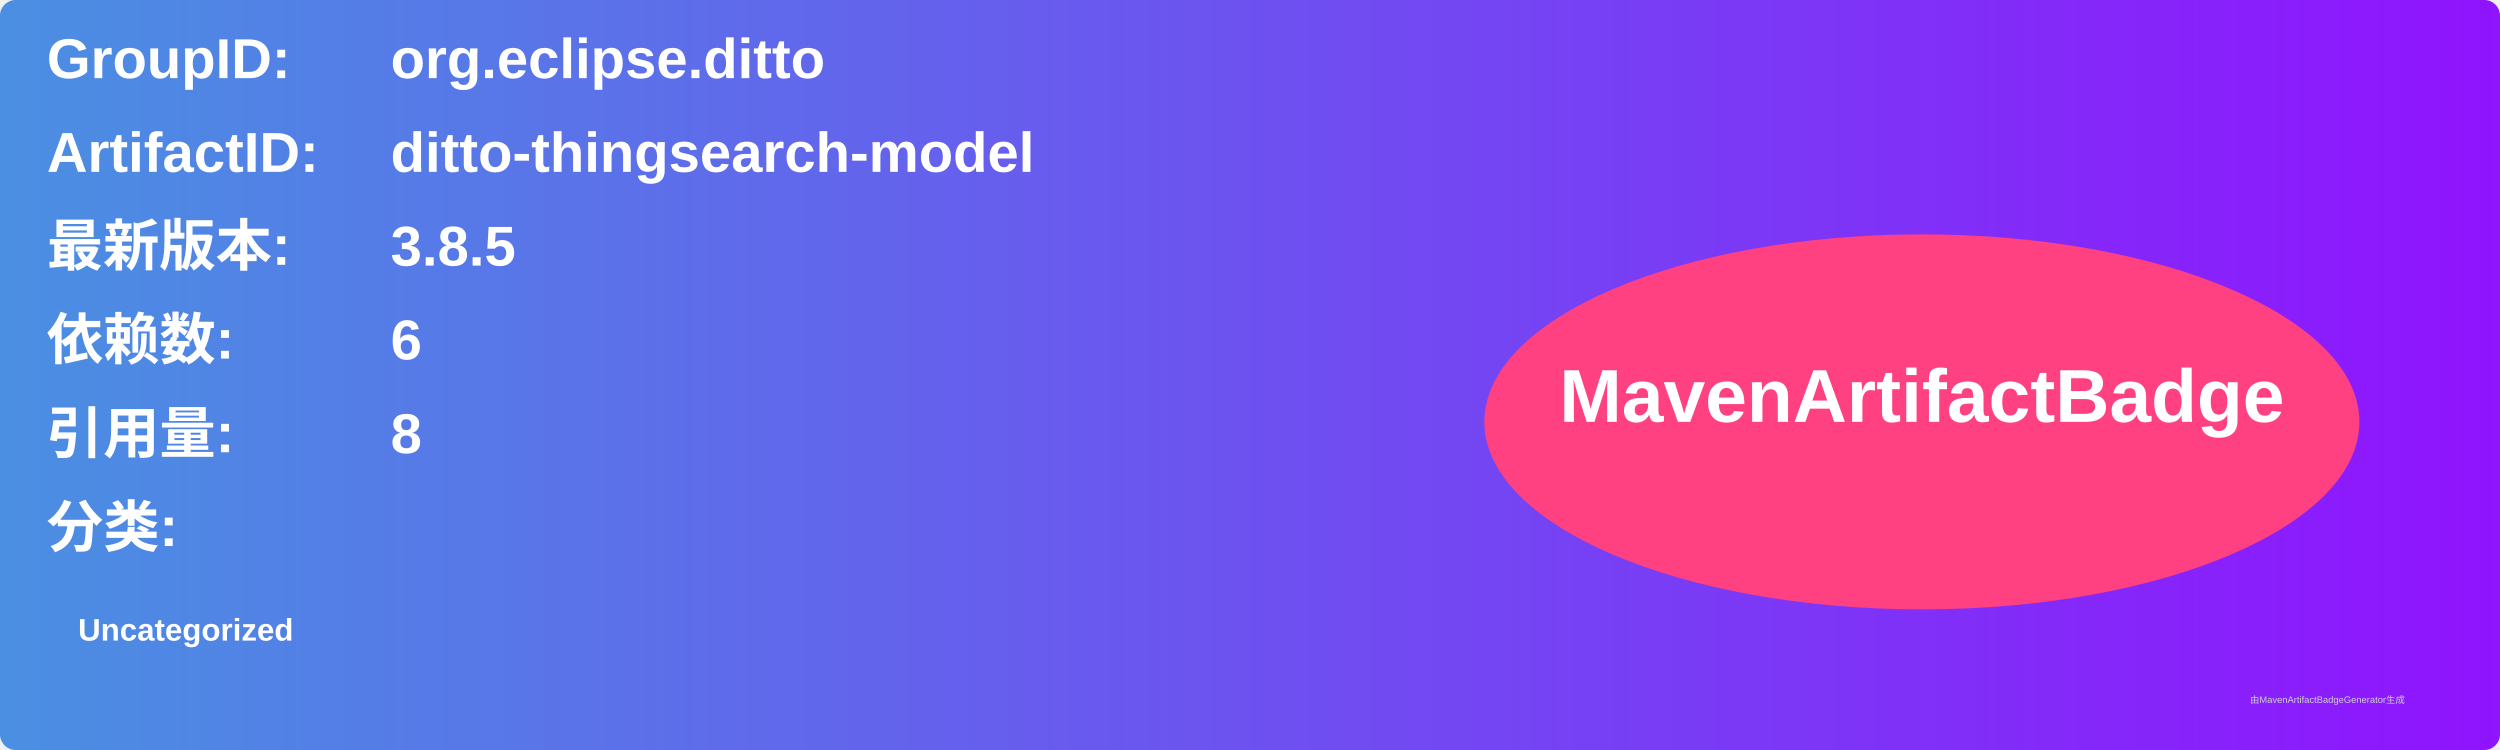
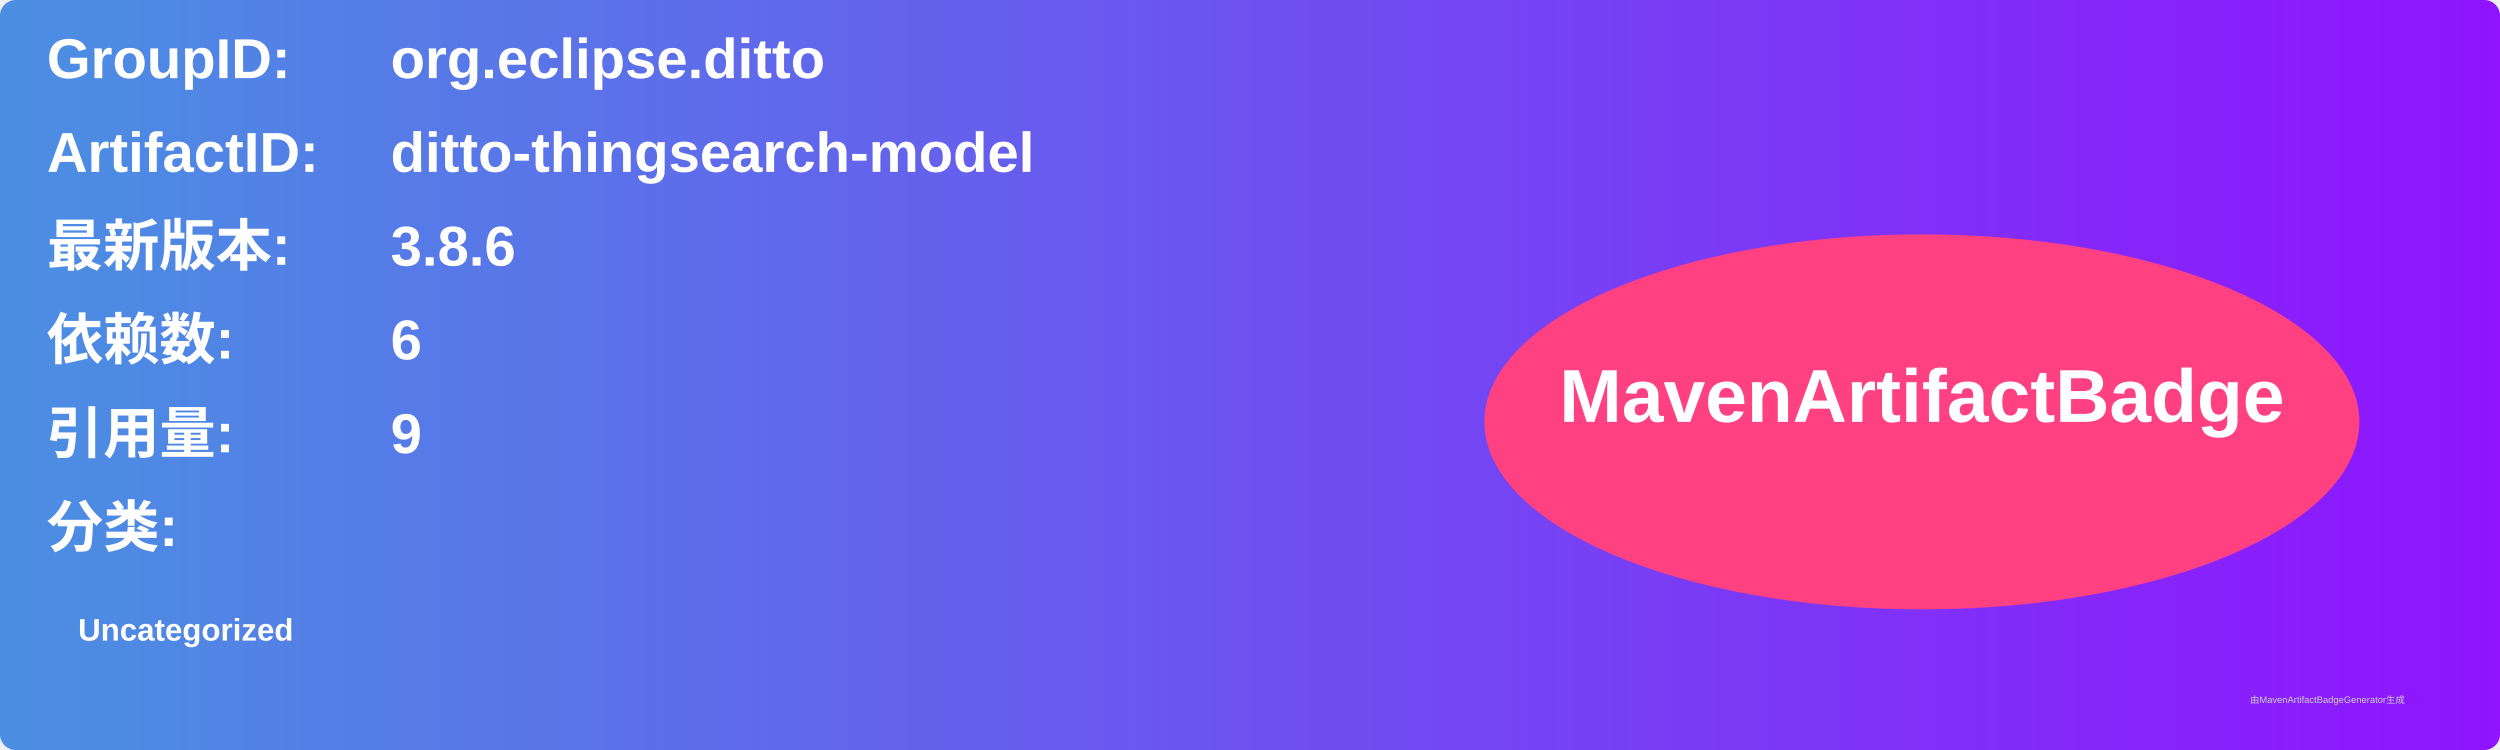
<svg xmlns="http://www.w3.org/2000/svg" width="800" height="240" viewBox="0 0 800 240">
  <linearGradient id="grad" x1="0%" y1="0%" x2="100%" y2="0%">
    <stop offset="0%" stop-color="#4a90e2" />
    <stop offset="100%" stop-color="#9013fe" />
  </linearGradient>
  <rect width="100%" height="100%" rx="5" ry="5" fill="url(#grad)" />
  <g transform="translate(15, 15)">
    <text x="0" y="10" font-family="Arial" font-size="18" fill="white" font-weight="bold" width="260">GroupID:</text>
    <text x="110" y="10" font-family="Arial" font-size="18" fill="white" font-weight="bold" width="460">org.eclipse.ditto</text>
    <text x="0" y="40" font-family="Arial" font-size="18" fill="white" font-weight="bold" width="260">ArtifactID:</text>
    <text x="110" y="40" font-family="Arial" font-size="18" fill="white" font-weight="bold" width="460">ditto-thingsearch-model</text>
    <text x="0" y="70" font-family="Arial" font-size="18" fill="white" font-weight="bold">最新版本:</text>
    <text x="110" y="70" font-family="Arial" font-size="18" fill="white" font-weight="bold">
-       <tspan font-weight="bold">3.8.5</tspan>
+       <tspan font-weight="bold">3.8.6</tspan>
    </text>
    <text x="0" y="100" font-family="Arial" font-size="18" fill="white" font-weight="bold">依赖数: </text>
    <text x="110" y="100" font-family="Arial" font-size="18" fill="white">
      <tspan font-weight="bold">6</tspan>
    </text>
    <text x="0" y="130" font-family="Arial" font-size="18" fill="white" font-weight="bold">引用量: </text>
    <text x="110" y="130" font-family="Arial" font-size="18" fill="white">
-       <tspan font-weight="bold">8</tspan>
+       <tspan font-weight="bold">9</tspan>
    </text>
    <text x="0" y="160" font-family="Arial" font-size="18" fill="white" font-weight="bold">分类:</text>
    <text x="10" y="190" font-family="Arial" font-size="10" fill="white">
      <tspan font-weight="bold">Uncategorized</tspan>
    </text>
    <ellipse cx="600" cy="120" rx="140" ry="60" fill="#ff4081" />
    <text x="600" y="120" text-anchor="middle" font-family="Arial" font-size="24" fill="white" font-weight="bold">MavenArtifactBadge</text>
  </g>
  <text x="720" y="225" font-family="Arial" font-size="3" fill="#d0d0d0">由MavenArtifactBadgeGenerator生成</text>
</svg>
